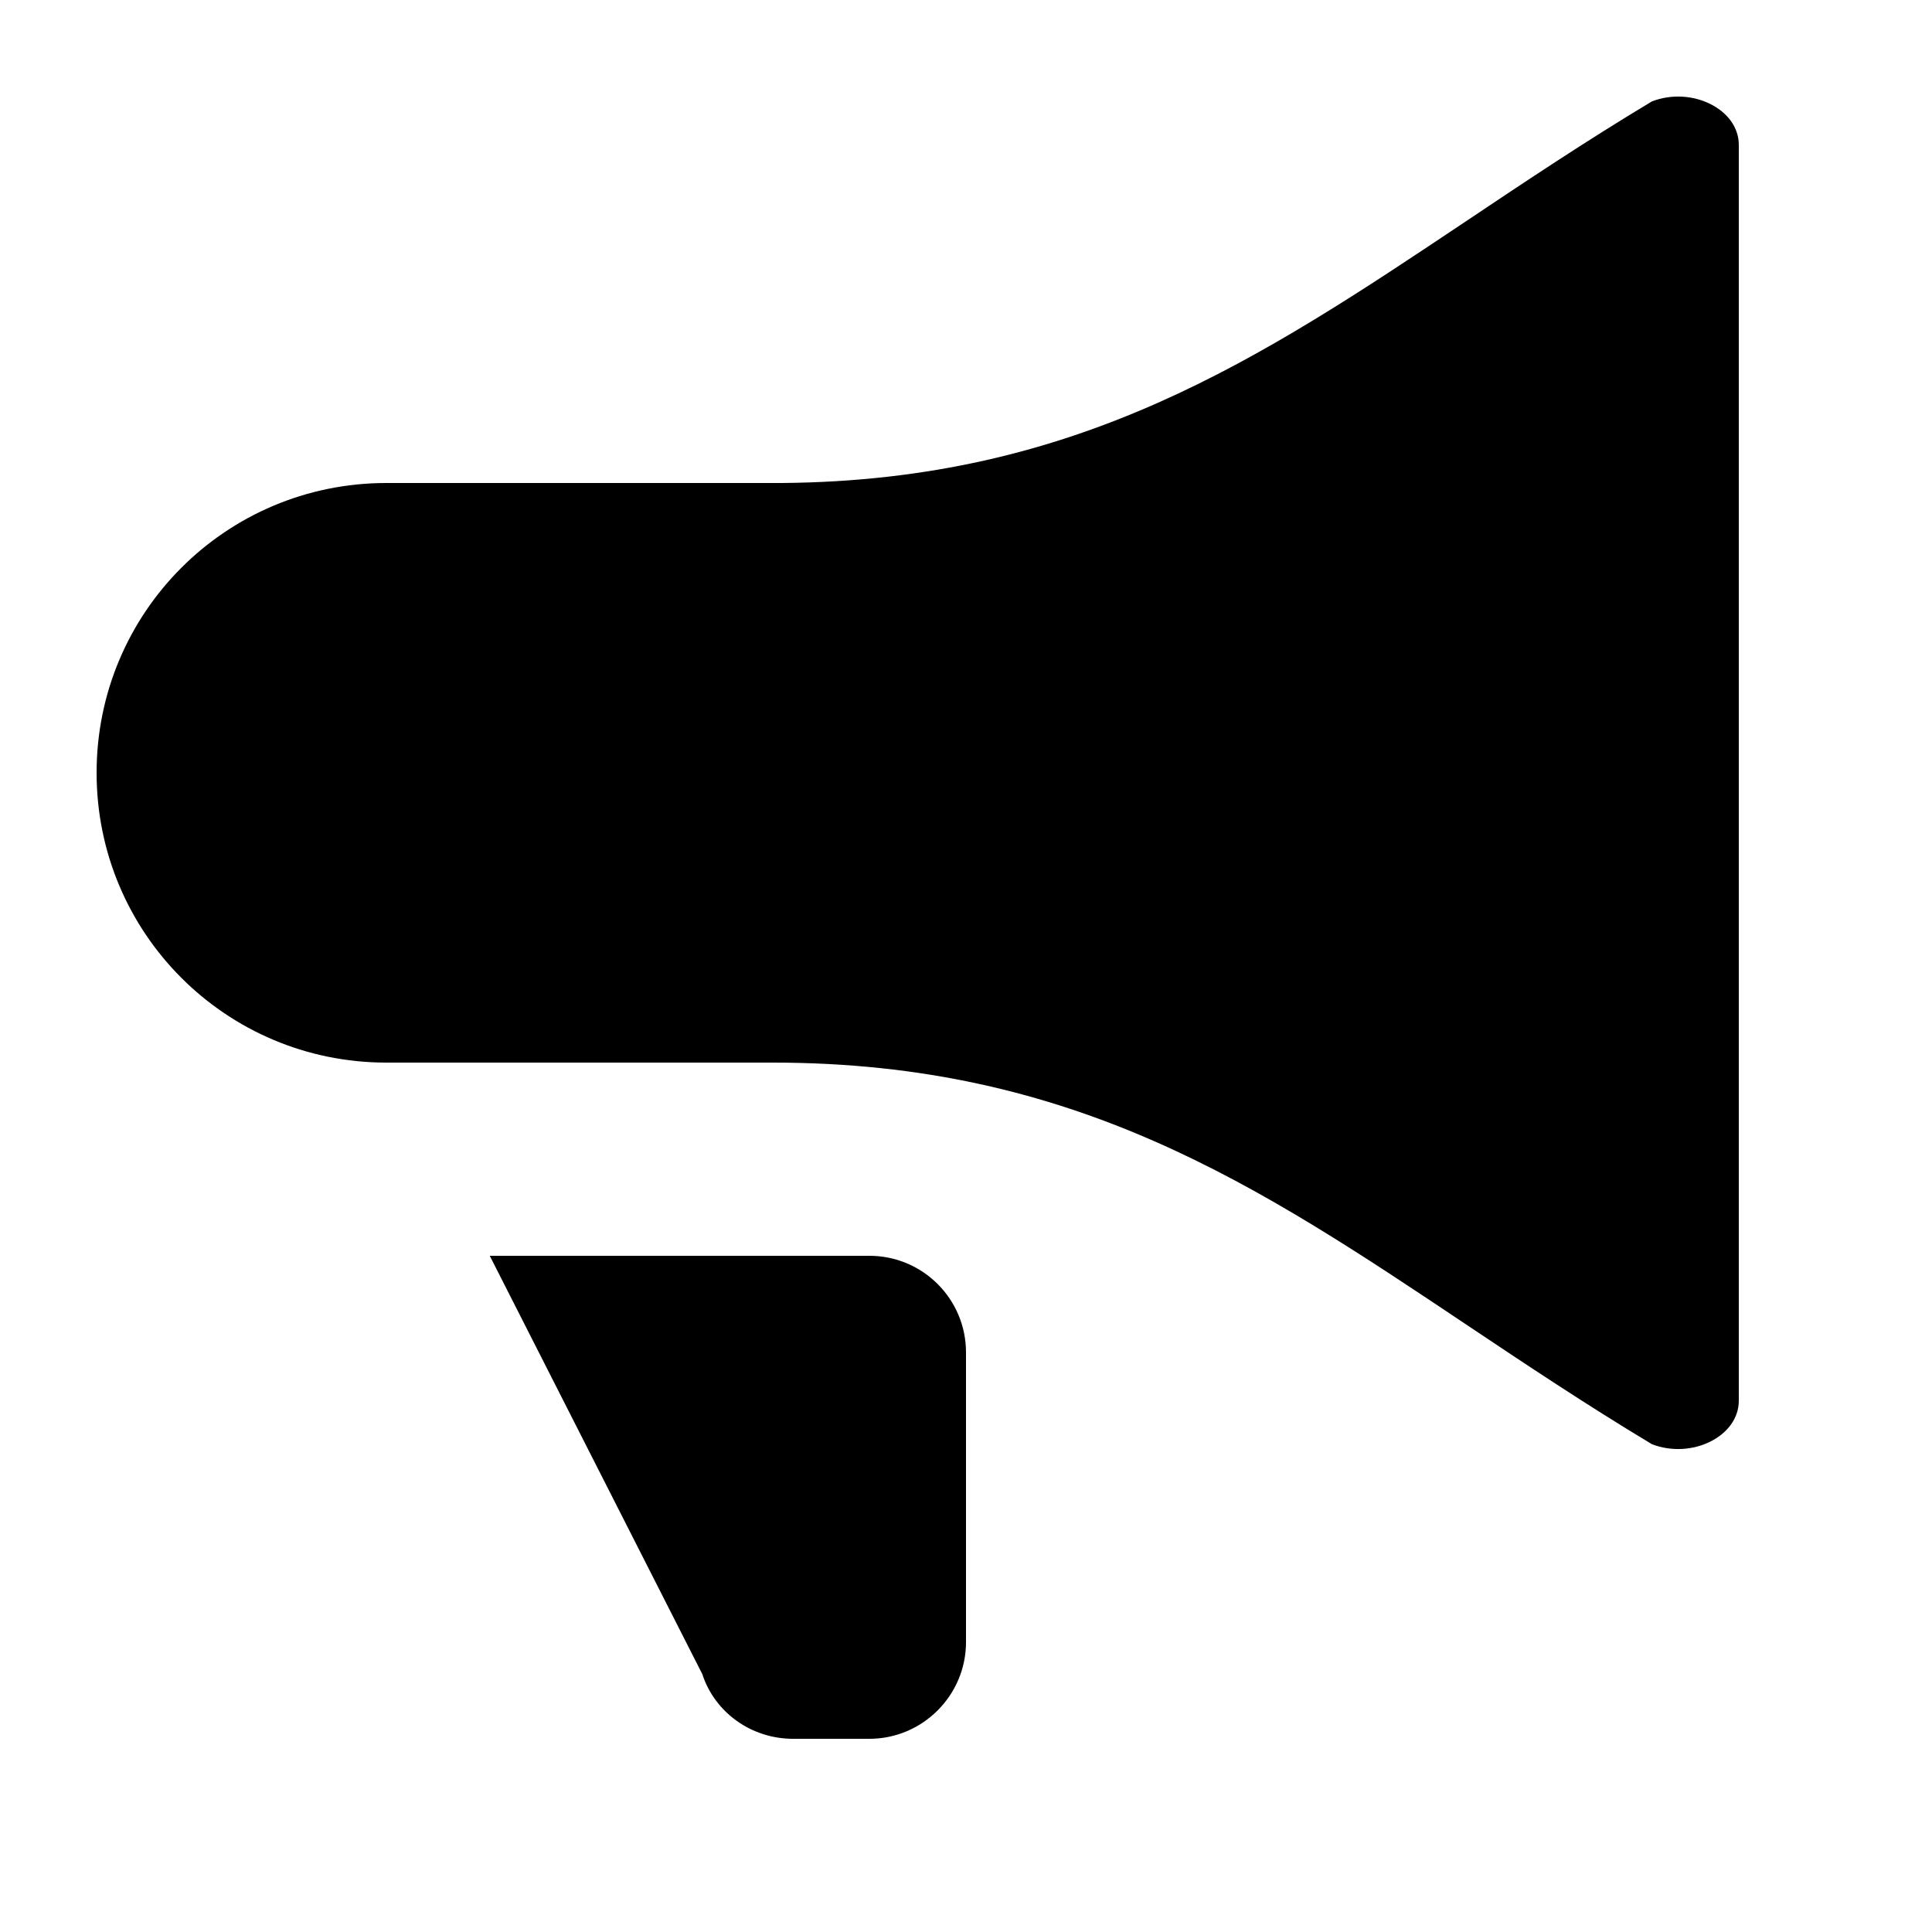
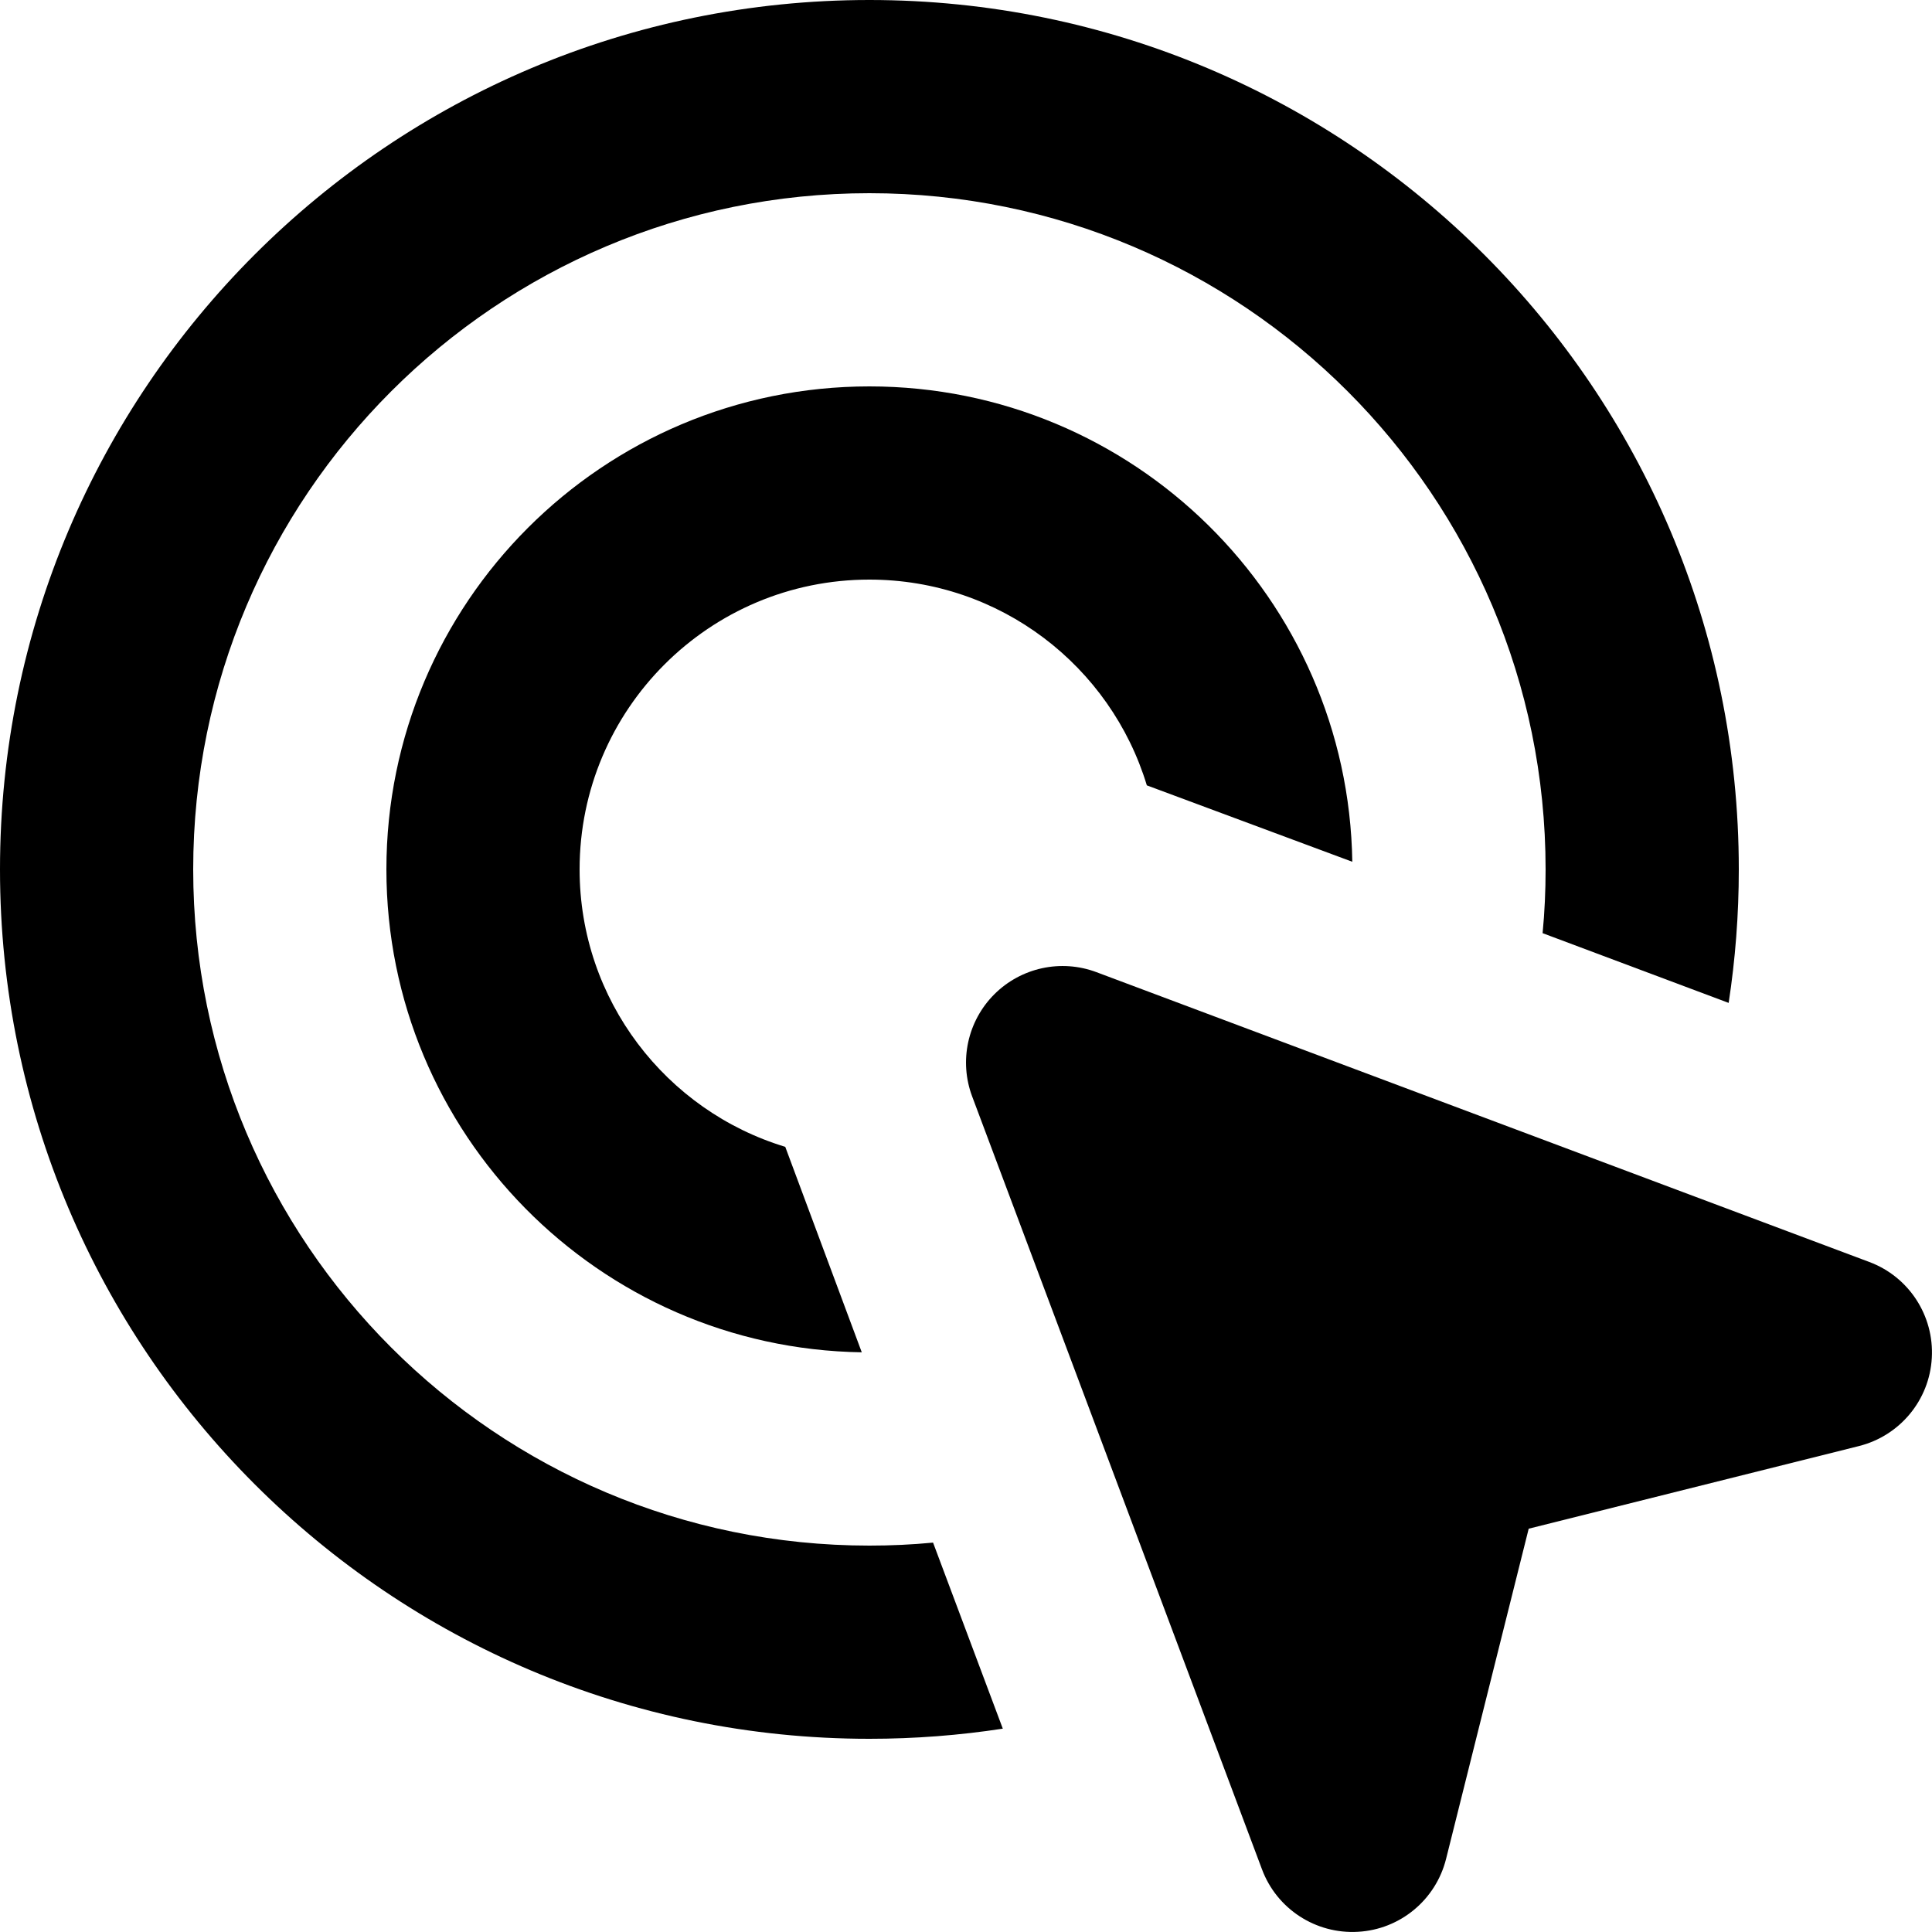
<svg xmlns="http://www.w3.org/2000/svg" viewBox="0 0 20 20" fill="currentColor">
-   <path d="M17.1 14.95c.412.16.9-.08.9-.45v-13c0-.37-.488-.61-.9-.45-.683.41-1.311.83-1.919 1.237-2.14 1.43-4.019 2.687-7.084 2.713H4C2.34 5 1 6.34 1 8s1.34 3 3 3h4c3.123 0 5.02 1.268 7.182 2.714.607.406 1.236.826 1.918 1.236zM9 18h-.79c-.43 0-.81-.27-.94-.67L5.07 13H9a1 1 0 011 1v3c0 .55-.45 1-1 1z" fill="currentColor" />
+   <path fill-rule="evenodd" d="M10.293 10.293C10.57 10.016 10.984 9.926 11.351 10.064L19.351 13.064C19.761 13.217 20.023 13.62 19.998 14.057C19.974 14.494 19.667 14.864 19.242 14.97L15.825 15.825L14.97 19.242C14.864 19.667 14.494 19.974 14.057 19.998C13.62 20.023 13.217 19.761 13.064 19.351L10.064 11.351C9.926 10.984 10.016 10.57 10.293 10.293Z" fill="currentColor" />
+   <path d="M9 6C10.354 6 11.499 6.897 11.872 8.13L13.999 8.921C13.957 6.196 11.735 4 9 4C6.239 4 4 6.239 4 9C4 11.735 6.196 13.957 8.921 13.999L8.129 11.872C6.897 11.499 6 10.354 6 9C6 7.343 7.343 6 9 6Z" fill="currentColor" />
+   <path d="M9.659 15.969C9.442 15.99 9.222 16 9 16C5.134 16 2 12.866 2 9C2 5.134 5.134 2 9 2C12.866 2 16 5.134 16 9C16 9.222 15.99 9.442 15.969 9.66L17.895 10.382C17.964 9.931 18 9.47 18 9C18 4.029 13.971 0 9 0C4.029 0 0 4.029 0 9C0 13.971 4.029 18 9 18C9.47 18 9.931 17.964 10.381 17.895L9.659 15.969Z" fill="currentColor" />
</svg>
